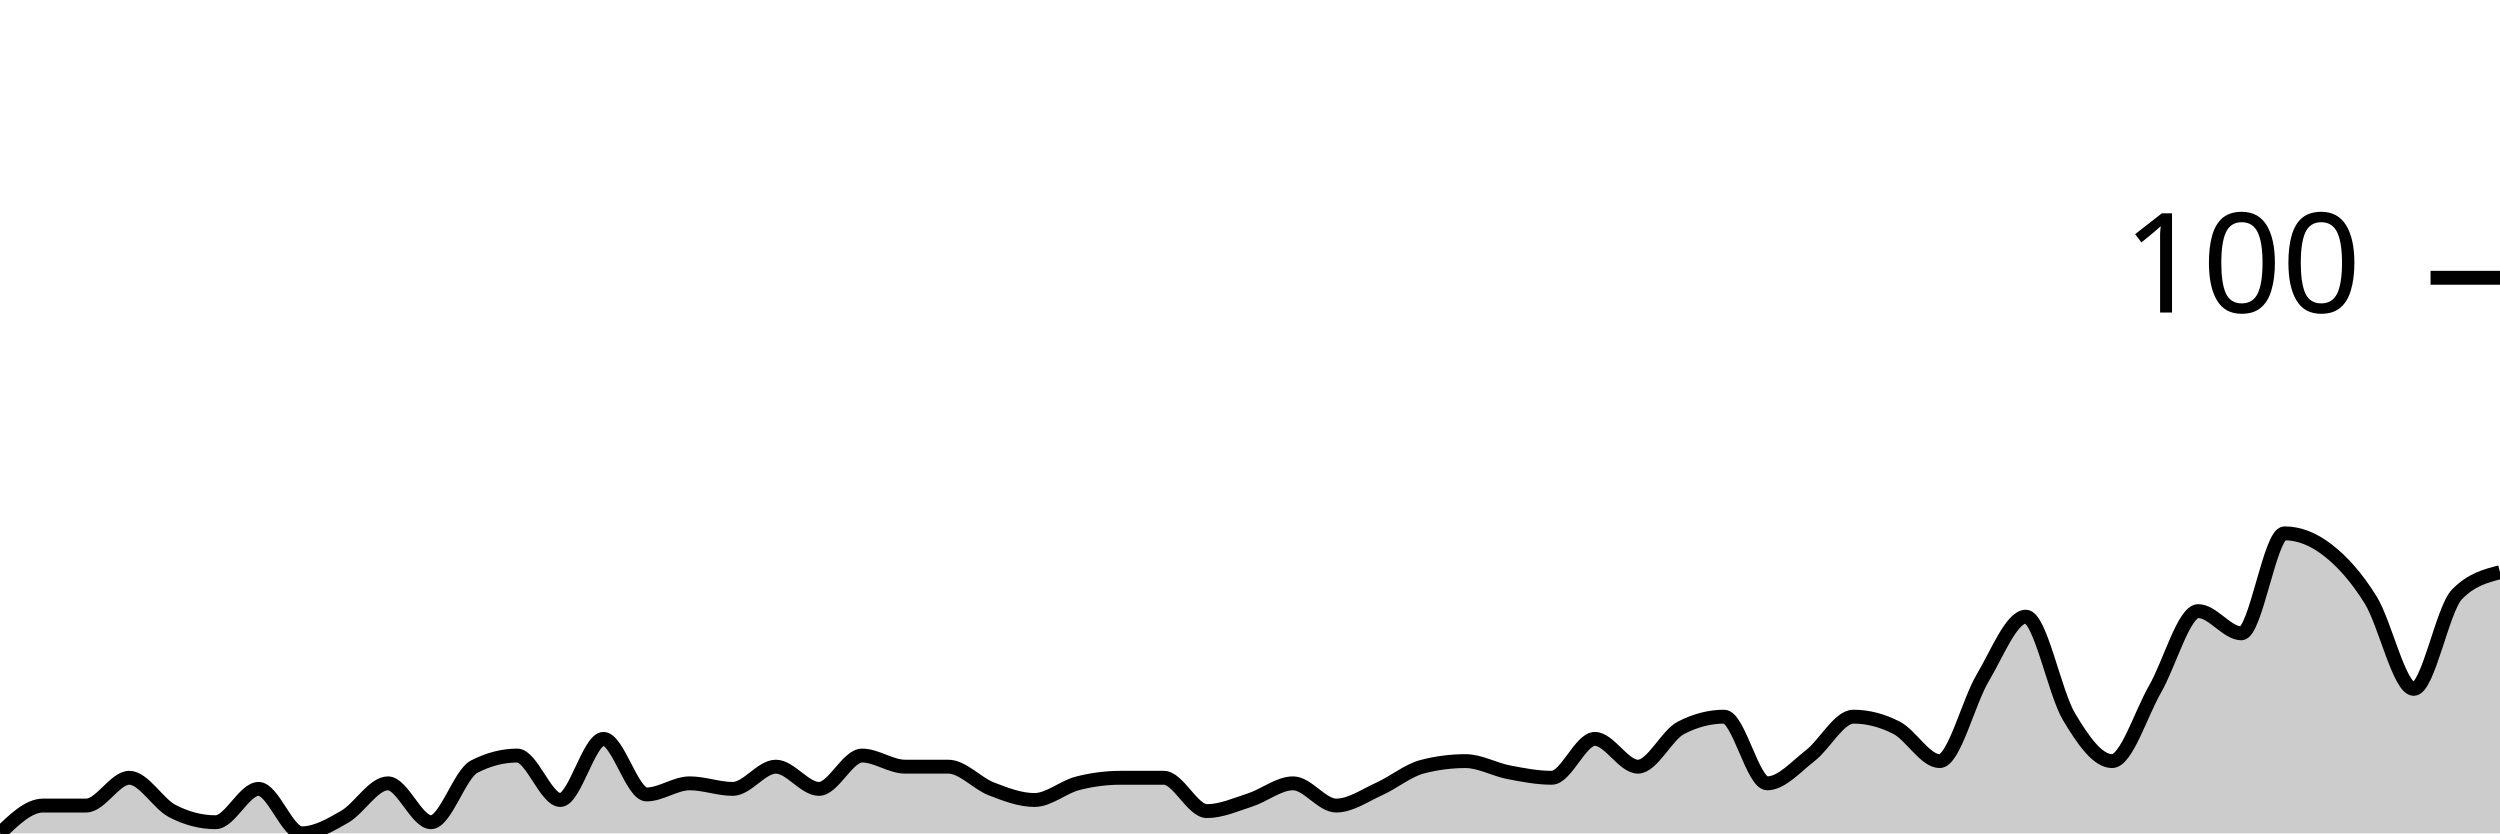
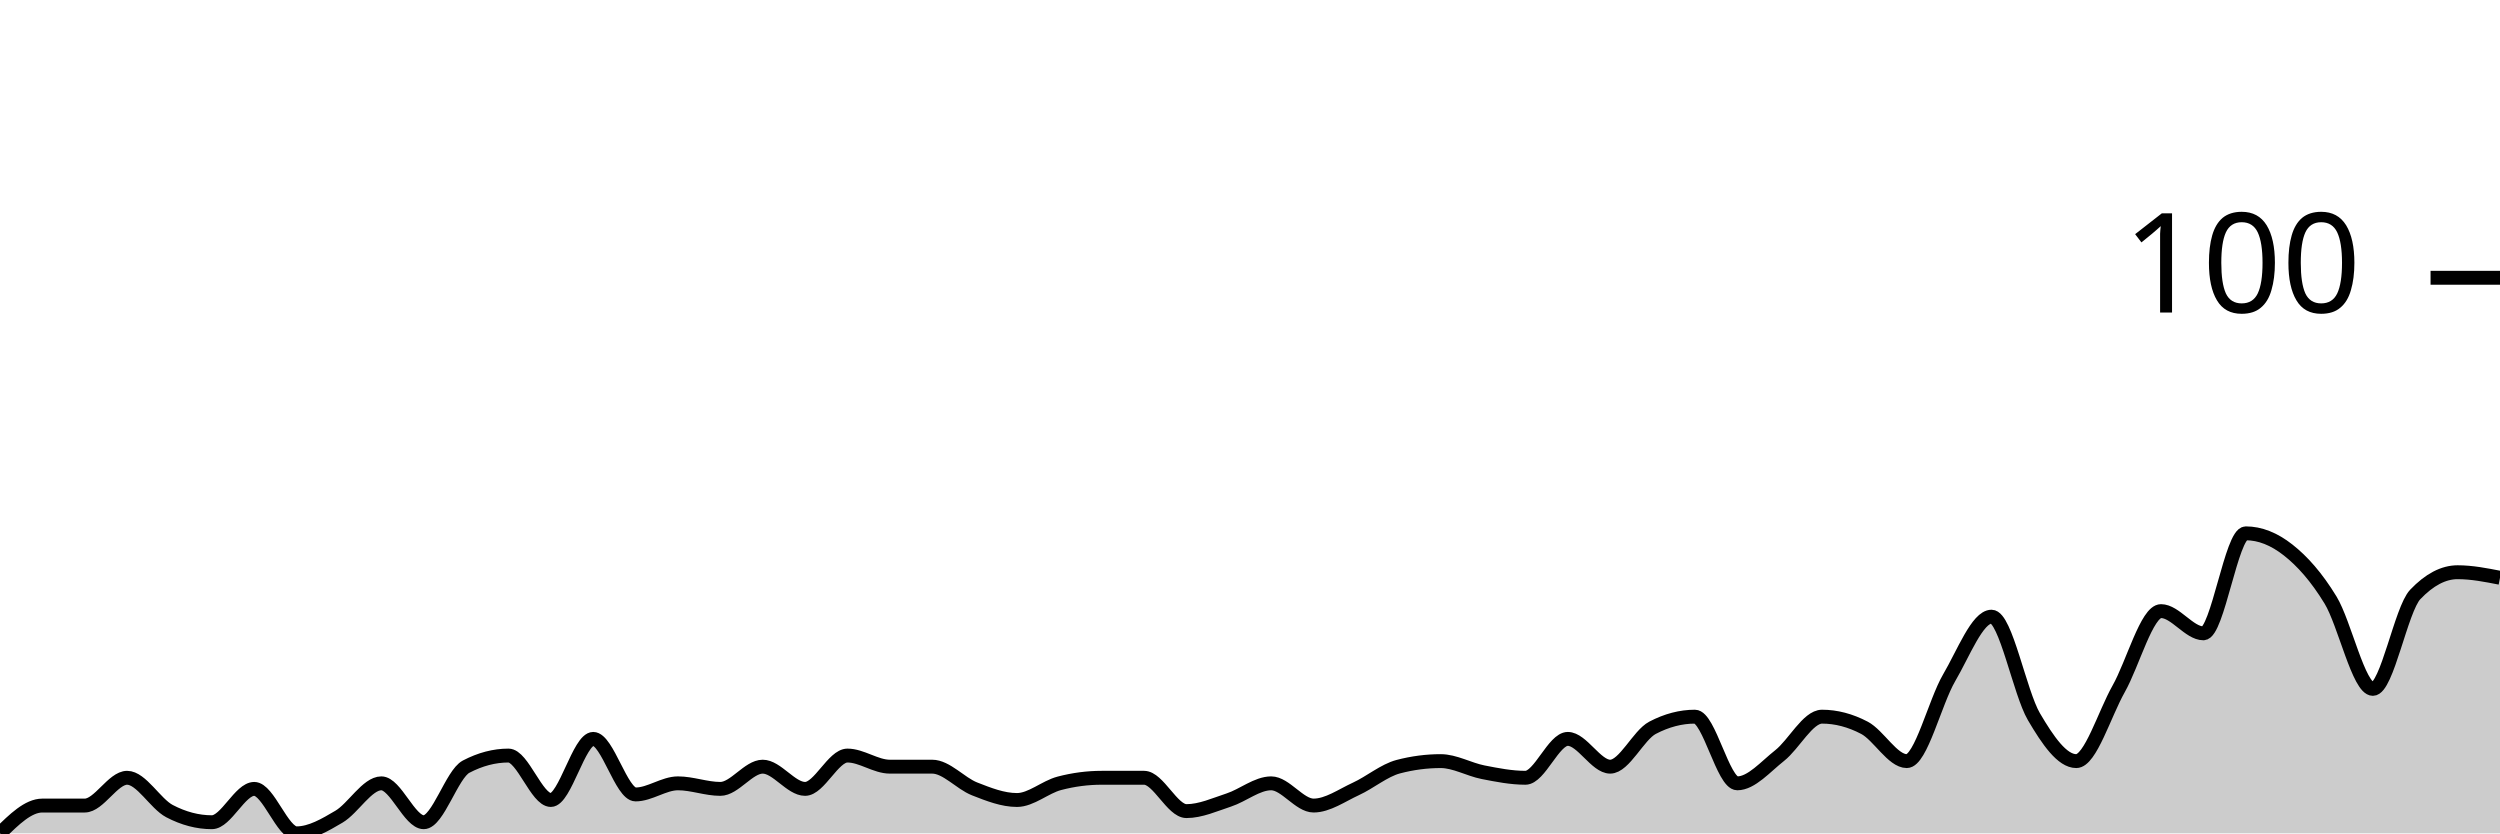
<svg xmlns="http://www.w3.org/2000/svg" viewBox="0 0 180 60">
  <g transform="translate(0,20)">
-     <path class="area" fill="rgba(0, 0, 0, 0.2)" d="M0,40C1.034,39,2.069,38,3.103,38C4.138,38,5.172,38,6.207,38C7.241,38,8.276,36,9.31,36C10.345,36,11.379,37.867,12.414,38.4C13.448,38.933,14.483,39.2,15.517,39.2C16.552,39.2,17.586,36.8,18.621,36.8C19.655,36.8,20.69,40,21.724,40C22.759,40,23.793,39.4,24.828,38.8C25.862,38.2,26.897,36.4,27.931,36.4C28.966,36.4,30,39.2,31.034,39.2C32.069,39.2,33.103,35.733,34.138,35.2C35.172,34.667,36.207,34.4,37.241,34.4C38.276,34.4,39.31,37.6,40.345,37.6C41.379,37.6,42.414,33.2,43.448,33.2C44.483,33.2,45.517,37.2,46.552,37.2C47.586,37.2,48.621,36.4,49.655,36.4C50.69,36.4,51.724,36.8,52.759,36.8C53.793,36.8,54.828,35.2,55.862,35.2C56.897,35.2,57.931,36.8,58.966,36.8C60,36.8,61.034,34.4,62.069,34.4C63.103,34.4,64.138,35.2,65.172,35.2C66.207,35.2,67.241,35.2,68.276,35.2C69.31,35.2,70.345,36.4,71.379,36.8C72.414,37.2,73.448,37.6,74.483,37.6C75.517,37.6,76.552,36.667,77.586,36.4C78.621,36.133,79.655,36,80.69,36C81.724,36,82.759,36,83.793,36C84.828,36,85.862,38.4,86.897,38.4C87.931,38.4,88.966,37.933,90,37.6C91.034,37.267,92.069,36.4,93.103,36.4C94.138,36.4,95.172,38,96.207,38C97.241,38,98.276,37.267,99.31,36.8C100.345,36.333,101.379,35.467,102.414,35.2C103.448,34.933,104.483,34.8,105.517,34.8C106.552,34.8,107.586,35.4,108.621,35.6C109.655,35.8,110.69,36,111.724,36C112.759,36,113.793,33.2,114.828,33.2C115.862,33.2,116.897,35.2,117.931,35.2C118.966,35.2,120,32.933,121.034,32.4C122.069,31.867,123.103,31.6,124.138,31.6C125.172,31.6,126.207,36.4,127.241,36.4C128.276,36.4,129.31,35.2,130.345,34.4C131.379,33.6,132.414,31.6,133.448,31.6C134.483,31.6,135.517,31.867,136.552,32.4C137.586,32.933,138.621,34.8,139.655,34.8C140.69,34.8,141.724,30.533,142.759,28.8C143.793,27.067,144.828,24.4,145.862,24.4C146.897,24.4,147.931,29.867,148.966,31.6C150,33.333,151.034,34.8,152.069,34.8C153.103,34.8,154.138,31.4,155.172,29.6C156.207,27.8,157.241,24,158.276,24C159.31,24,160.345,25.6,161.379,25.6C162.414,25.6,163.448,18.4,164.483,18.4C165.517,18.4,166.552,18.8,167.586,19.6C168.621,20.4,169.655,21.533,170.69,23.2C171.724,24.867,172.759,29.6,173.793,29.6C174.828,29.6,175.862,23.867,176.897,22.8C177.931,21.733,178.966,21.467,180,21.2L180,40C178.966,40,177.931,40,176.897,40C175.862,40,174.828,40,173.793,40C172.759,40,171.724,40,170.69,40C169.655,40,168.621,40,167.586,40C166.552,40,165.517,40,164.483,40C163.448,40,162.414,40,161.379,40C160.345,40,159.31,40,158.276,40C157.241,40,156.207,40,155.172,40C154.138,40,153.103,40,152.069,40C151.034,40,150,40,148.966,40C147.931,40,146.897,40,145.862,40C144.828,40,143.793,40,142.759,40C141.724,40,140.69,40,139.655,40C138.621,40,137.586,40,136.552,40C135.517,40,134.483,40,133.448,40C132.414,40,131.379,40,130.345,40C129.31,40,128.276,40,127.241,40C126.207,40,125.172,40,124.138,40C123.103,40,122.069,40,121.034,40C120,40,118.966,40,117.931,40C116.897,40,115.862,40,114.828,40C113.793,40,112.759,40,111.724,40C110.69,40,109.655,40,108.621,40C107.586,40,106.552,40,105.517,40C104.483,40,103.448,40,102.414,40C101.379,40,100.345,40,99.31,40C98.276,40,97.241,40,96.207,40C95.172,40,94.138,40,93.103,40C92.069,40,91.034,40,90,40C88.966,40,87.931,40,86.897,40C85.862,40,84.828,40,83.793,40C82.759,40,81.724,40,80.69,40C79.655,40,78.621,40,77.586,40C76.552,40,75.517,40,74.483,40C73.448,40,72.414,40,71.379,40C70.345,40,69.31,40,68.276,40C67.241,40,66.207,40,65.172,40C64.138,40,63.103,40,62.069,40C61.034,40,60,40,58.966,40C57.931,40,56.897,40,55.862,40C54.828,40,53.793,40,52.759,40C51.724,40,50.69,40,49.655,40C48.621,40,47.586,40,46.552,40C45.517,40,44.483,40,43.448,40C42.414,40,41.379,40,40.345,40C39.31,40,38.276,40,37.241,40C36.207,40,35.172,40,34.138,40C33.103,40,32.069,40,31.034,40C30,40,28.966,40,27.931,40C26.897,40,25.862,40,24.828,40C23.793,40,22.759,40,21.724,40C20.69,40,19.655,40,18.621,40C17.586,40,16.552,40,15.517,40C14.483,40,13.448,40,12.414,40C11.379,40,10.345,40,9.31,40C8.276,40,7.241,40,6.207,40C5.172,40,4.138,40,3.103,40C2.069,40,1.034,40,0,40Z" />
-     <path class="line" stroke="black" fill="none" d="M0,40C1.034,39,2.069,38,3.103,38C4.138,38,5.172,38,6.207,38C7.241,38,8.276,36,9.31,36C10.345,36,11.379,37.867,12.414,38.4C13.448,38.933,14.483,39.2,15.517,39.2C16.552,39.2,17.586,36.8,18.621,36.8C19.655,36.8,20.69,40,21.724,40C22.759,40,23.793,39.4,24.828,38.8C25.862,38.2,26.897,36.4,27.931,36.4C28.966,36.4,30,39.2,31.034,39.2C32.069,39.2,33.103,35.733,34.138,35.2C35.172,34.667,36.207,34.4,37.241,34.4C38.276,34.4,39.31,37.6,40.345,37.6C41.379,37.6,42.414,33.2,43.448,33.2C44.483,33.2,45.517,37.2,46.552,37.2C47.586,37.2,48.621,36.4,49.655,36.4C50.69,36.4,51.724,36.8,52.759,36.8C53.793,36.8,54.828,35.2,55.862,35.2C56.897,35.2,57.931,36.8,58.966,36.8C60,36.8,61.034,34.4,62.069,34.4C63.103,34.4,64.138,35.2,65.172,35.2C66.207,35.2,67.241,35.2,68.276,35.2C69.31,35.2,70.345,36.4,71.379,36.8C72.414,37.2,73.448,37.6,74.483,37.6C75.517,37.6,76.552,36.667,77.586,36.4C78.621,36.133,79.655,36,80.69,36C81.724,36,82.759,36,83.793,36C84.828,36,85.862,38.4,86.897,38.4C87.931,38.4,88.966,37.933,90,37.6C91.034,37.267,92.069,36.4,93.103,36.4C94.138,36.4,95.172,38,96.207,38C97.241,38,98.276,37.267,99.31,36.8C100.345,36.333,101.379,35.467,102.414,35.2C103.448,34.933,104.483,34.8,105.517,34.8C106.552,34.8,107.586,35.4,108.621,35.6C109.655,35.8,110.69,36,111.724,36C112.759,36,113.793,33.2,114.828,33.2C115.862,33.2,116.897,35.2,117.931,35.2C118.966,35.2,120,32.933,121.034,32.4C122.069,31.867,123.103,31.6,124.138,31.6C125.172,31.6,126.207,36.4,127.241,36.4C128.276,36.4,129.31,35.2,130.345,34.4C131.379,33.6,132.414,31.6,133.448,31.6C134.483,31.6,135.517,31.867,136.552,32.4C137.586,32.933,138.621,34.8,139.655,34.8C140.69,34.8,141.724,30.533,142.759,28.8C143.793,27.067,144.828,24.4,145.862,24.4C146.897,24.4,147.931,29.867,148.966,31.6C150,33.333,151.034,34.8,152.069,34.8C153.103,34.8,154.138,31.4,155.172,29.6C156.207,27.8,157.241,24,158.276,24C159.31,24,160.345,25.6,161.379,25.6C162.414,25.6,163.448,18.4,164.483,18.4C165.517,18.4,166.552,18.8,167.586,19.6C168.621,20.4,169.655,21.533,170.69,23.2C171.724,24.867,172.759,29.6,173.793,29.6C174.828,29.6,175.862,23.867,176.897,22.8C177.931,21.733,178.966,21.467,180,21.2" />
+     <path class="area" fill="rgba(0, 0, 0, 0.2)" d="M0,40C1.017,39,2.034,38,3.051,38C4.068,38,5.085,38,6.102,38C7.119,38,8.136,36,9.153,36C10.169,36,11.186,37.867,12.203,38.4C13.22,38.933,14.237,39.2,15.254,39.2C16.271,39.2,17.288,36.8,18.305,36.8C19.322,36.8,20.339,40,21.356,40C22.373,40,23.39,39.4,24.407,38.8C25.424,38.2,26.441,36.4,27.458,36.4C28.475,36.4,29.492,39.2,30.508,39.2C31.525,39.2,32.542,35.733,33.559,35.2C34.576,34.667,35.593,34.4,36.61,34.4C37.627,34.4,38.644,37.6,39.661,37.6C40.678,37.6,41.695,33.2,42.712,33.2C43.729,33.2,44.746,37.2,45.763,37.2C46.78,37.2,47.797,36.4,48.814,36.4C49.831,36.4,50.847,36.8,51.864,36.8C52.881,36.8,53.898,35.2,54.915,35.2C55.932,35.2,56.949,36.8,57.966,36.8C58.983,36.8,60,34.4,61.017,34.4C62.034,34.4,63.051,35.2,64.068,35.2C65.085,35.2,66.102,35.2,67.119,35.2C68.136,35.2,69.153,36.4,70.169,36.8C71.186,37.2,72.203,37.6,73.22,37.6C74.237,37.6,75.254,36.667,76.271,36.4C77.288,36.133,78.305,36,79.322,36C80.339,36,81.356,36,82.373,36C83.39,36,84.407,38.4,85.424,38.4C86.441,38.4,87.458,37.933,88.475,37.6C89.492,37.267,90.508,36.4,91.525,36.4C92.542,36.4,93.559,38,94.576,38C95.593,38,96.61,37.267,97.627,36.8C98.644,36.333,99.661,35.467,100.678,35.2C101.695,34.933,102.712,34.8,103.729,34.8C104.746,34.8,105.763,35.4,106.78,35.6C107.797,35.8,108.814,36,109.831,36C110.847,36,111.864,33.2,112.881,33.2C113.898,33.2,114.915,35.2,115.932,35.2C116.949,35.2,117.966,32.933,118.983,32.4C120,31.867,121.017,31.6,122.034,31.6C123.051,31.6,124.068,36.4,125.085,36.4C126.102,36.4,127.119,35.2,128.136,34.4C129.153,33.6,130.169,31.6,131.186,31.6C132.203,31.6,133.22,31.867,134.237,32.4C135.254,32.933,136.271,34.8,137.288,34.8C138.305,34.8,139.322,30.533,140.339,28.8C141.356,27.067,142.373,24.4,143.39,24.4C144.407,24.4,145.424,29.867,146.441,31.6C147.458,33.333,148.475,34.8,149.492,34.8C150.508,34.8,151.525,31.4,152.542,29.6C153.559,27.8,154.576,24,155.593,24C156.61,24,157.627,25.6,158.644,25.6C159.661,25.6,160.678,18.4,161.695,18.4C162.712,18.4,163.729,18.8,164.746,19.6C165.763,20.4,166.78,21.533,167.797,23.2C168.814,24.867,169.831,29.6,170.847,29.6C171.864,29.6,172.881,23.867,173.898,22.8C174.915,21.733,175.932,21.2,176.949,21.2C177.966,21.2,178.983,21.4,180,21.6L180,40C178.983,40,177.966,40,176.949,40C175.932,40,174.915,40,173.898,40C172.881,40,171.864,40,170.847,40C169.831,40,168.814,40,167.797,40C166.78,40,165.763,40,164.746,40C163.729,40,162.712,40,161.695,40C160.678,40,159.661,40,158.644,40C157.627,40,156.61,40,155.593,40C154.576,40,153.559,40,152.542,40C151.525,40,150.508,40,149.492,40C148.475,40,147.458,40,146.441,40C145.424,40,144.407,40,143.39,40C142.373,40,141.356,40,140.339,40C139.322,40,138.305,40,137.288,40C136.271,40,135.254,40,134.237,40C133.22,40,132.203,40,131.186,40C130.169,40,129.153,40,128.136,40C127.119,40,126.102,40,125.085,40C124.068,40,123.051,40,122.034,40C121.017,40,120,40,118.983,40C117.966,40,116.949,40,115.932,40C114.915,40,113.898,40,112.881,40C111.864,40,110.847,40,109.831,40C108.814,40,107.797,40,106.78,40C105.763,40,104.746,40,103.729,40C102.712,40,101.695,40,100.678,40C99.661,40,98.644,40,97.627,40C96.61,40,95.593,40,94.576,40C93.559,40,92.542,40,91.525,40C90.508,40,89.492,40,88.475,40C87.458,40,86.441,40,85.424,40C84.407,40,83.39,40,82.373,40C81.356,40,80.339,40,79.322,40C78.305,40,77.288,40,76.271,40C75.254,40,74.237,40,73.22,40C72.203,40,71.186,40,70.169,40C69.153,40,68.136,40,67.119,40C66.102,40,65.085,40,64.068,40C63.051,40,62.034,40,61.017,40C60,40,58.983,40,57.966,40C56.949,40,55.932,40,54.915,40C53.898,40,52.881,40,51.864,40C50.847,40,49.831,40,48.814,40C47.797,40,46.78,40,45.763,40C44.746,40,43.729,40,42.712,40C41.695,40,40.678,40,39.661,40C38.644,40,37.627,40,36.61,40C35.593,40,34.576,40,33.559,40C32.542,40,31.525,40,30.508,40C29.492,40,28.475,40,27.458,40C26.441,40,25.424,40,24.407,40C23.39,40,22.373,40,21.356,40C20.339,40,19.322,40,18.305,40C17.288,40,16.271,40,15.254,40C14.237,40,13.22,40,12.203,40C11.186,40,10.169,40,9.153,40C8.136,40,7.119,40,6.102,40C5.085,40,4.068,40,3.051,40C2.034,40,1.017,40,0,40Z" />
+     <path class="line" stroke="black" fill="none" d="M0,40C1.017,39,2.034,38,3.051,38C4.068,38,5.085,38,6.102,38C7.119,38,8.136,36,9.153,36C10.169,36,11.186,37.867,12.203,38.4C13.22,38.933,14.237,39.2,15.254,39.2C16.271,39.2,17.288,36.8,18.305,36.8C19.322,36.8,20.339,40,21.356,40C22.373,40,23.39,39.4,24.407,38.8C25.424,38.2,26.441,36.4,27.458,36.4C28.475,36.4,29.492,39.2,30.508,39.2C31.525,39.2,32.542,35.733,33.559,35.2C34.576,34.667,35.593,34.4,36.61,34.4C37.627,34.4,38.644,37.6,39.661,37.6C40.678,37.6,41.695,33.2,42.712,33.2C43.729,33.2,44.746,37.2,45.763,37.2C46.78,37.2,47.797,36.4,48.814,36.4C49.831,36.4,50.847,36.8,51.864,36.8C52.881,36.8,53.898,35.2,54.915,35.2C55.932,35.2,56.949,36.8,57.966,36.8C58.983,36.8,60,34.4,61.017,34.4C62.034,34.4,63.051,35.2,64.068,35.2C65.085,35.2,66.102,35.2,67.119,35.2C68.136,35.2,69.153,36.4,70.169,36.8C71.186,37.2,72.203,37.6,73.22,37.6C74.237,37.6,75.254,36.667,76.271,36.4C77.288,36.133,78.305,36,79.322,36C80.339,36,81.356,36,82.373,36C83.39,36,84.407,38.4,85.424,38.4C86.441,38.4,87.458,37.933,88.475,37.6C89.492,37.267,90.508,36.4,91.525,36.4C92.542,36.4,93.559,38,94.576,38C95.593,38,96.61,37.267,97.627,36.8C98.644,36.333,99.661,35.467,100.678,35.2C101.695,34.933,102.712,34.8,103.729,34.8C104.746,34.8,105.763,35.4,106.78,35.6C107.797,35.8,108.814,36,109.831,36C110.847,36,111.864,33.2,112.881,33.2C113.898,33.2,114.915,35.2,115.932,35.2C116.949,35.2,117.966,32.933,118.983,32.4C120,31.867,121.017,31.6,122.034,31.6C123.051,31.6,124.068,36.4,125.085,36.4C126.102,36.4,127.119,35.2,128.136,34.4C129.153,33.6,130.169,31.6,131.186,31.6C132.203,31.6,133.22,31.867,134.237,32.4C135.254,32.933,136.271,34.8,137.288,34.8C138.305,34.8,139.322,30.533,140.339,28.8C141.356,27.067,142.373,24.4,143.39,24.4C144.407,24.4,145.424,29.867,146.441,31.6C147.458,33.333,148.475,34.8,149.492,34.8C150.508,34.8,151.525,31.4,152.542,29.6C153.559,27.8,154.576,24,155.593,24C156.61,24,157.627,25.6,158.644,25.6C159.661,25.6,160.678,18.4,161.695,18.4C162.712,18.4,163.729,18.8,164.746,19.6C165.763,20.4,166.78,21.533,167.797,23.2C168.814,24.867,169.831,29.6,170.847,29.6C171.864,29.6,172.881,23.867,173.898,22.8C174.915,21.733,175.932,21.2,176.949,21.2C177.966,21.2,178.983,21.4,180,21.6" />
    <path class="axis-ceiling" stroke-width="1" stroke="black" fill="none" d="M175,0L180,0" />
    <text class="axis-ceiling-label" font-family="sans-serif" text-anchor="end" font-size="10px" x="170" y="2.5">100</text>
  </g>
</svg>
